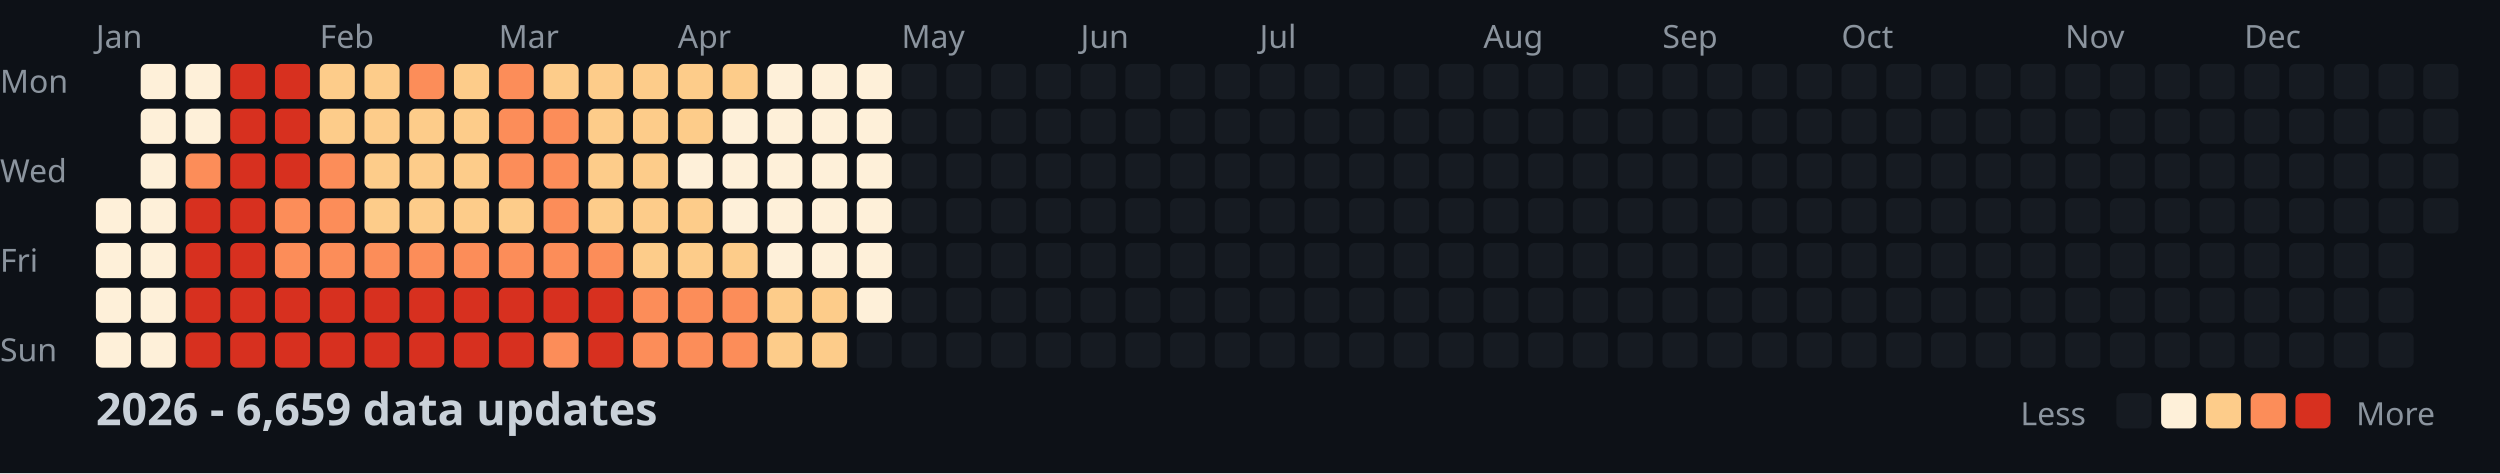
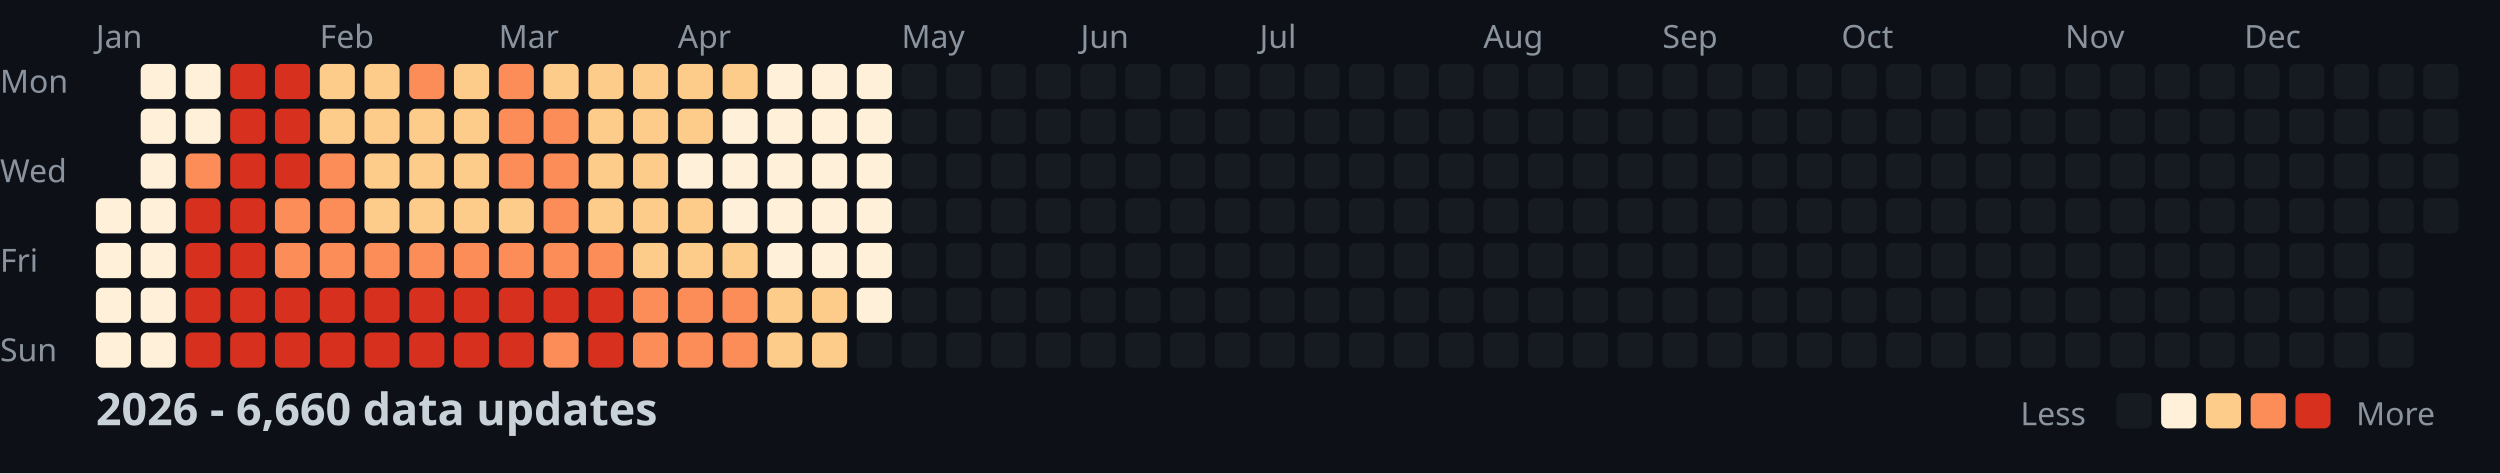
<svg xmlns="http://www.w3.org/2000/svg" width="782" height="148">
  <style>
    .month { font: 10px sans-serif; fill: #8b949e; }
    .day { font: 10px sans-serif; fill: #8b949e; }
    .title { font: bold 14px sans-serif; fill: #c9d1d9; }
    .legend { font: 10px sans-serif; fill: #8b949e; }
  </style>
  <rect width="100%" height="100%" fill="#0d1117" />
  <text x="0" y="29" class="day">Mon</text>
  <text x="0" y="57" class="day">Wed</text>
  <text x="0" y="85" class="day">Fri</text>
  <text x="0" y="113" class="day">Sun</text>
  <text x="30" y="15" class="month">Jan</text>
  <text x="100" y="15" class="month">Feb</text>
  <text x="156" y="15" class="month">Mar</text>
  <text x="212" y="15" class="month">Apr</text>
  <text x="282" y="15" class="month">May</text>
  <text x="338" y="15" class="month">Jun</text>
  <text x="394" y="15" class="month">Jul</text>
  <text x="464" y="15" class="month">Aug</text>
  <text x="520" y="15" class="month">Sep</text>
  <text x="576" y="15" class="month">Oct</text>
  <text x="646" y="15" class="month">Nov</text>
  <text x="702" y="15" class="month">Dec</text>
  <rect x="30" y="62" width="11" height="11" fill="#fef0d9" rx="2" />
  <rect x="30" y="76" width="11" height="11" fill="#fef0d9" rx="2" />
  <rect x="30" y="90" width="11" height="11" fill="#fef0d9" rx="2" />
  <rect x="30" y="104" width="11" height="11" fill="#fef0d9" rx="2" />
  <rect x="44" y="20" width="11" height="11" fill="#fef0d9" rx="2" />
  <rect x="44" y="34" width="11" height="11" fill="#fef0d9" rx="2" />
  <rect x="44" y="48" width="11" height="11" fill="#fef0d9" rx="2" />
  <rect x="44" y="62" width="11" height="11" fill="#fef0d9" rx="2" />
  <rect x="44" y="76" width="11" height="11" fill="#fef0d9" rx="2" />
  <rect x="44" y="90" width="11" height="11" fill="#fef0d9" rx="2" />
  <rect x="44" y="104" width="11" height="11" fill="#fef0d9" rx="2" />
  <rect x="58" y="20" width="11" height="11" fill="#fef0d9" rx="2" />
  <rect x="58" y="34" width="11" height="11" fill="#fef0d9" rx="2" />
  <rect x="58" y="48" width="11" height="11" fill="#fc8d59" rx="2" />
  <rect x="58" y="62" width="11" height="11" fill="#d7301f" rx="2" />
  <rect x="58" y="76" width="11" height="11" fill="#d7301f" rx="2" />
  <rect x="58" y="90" width="11" height="11" fill="#d7301f" rx="2" />
  <rect x="58" y="104" width="11" height="11" fill="#d7301f" rx="2" />
  <rect x="72" y="20" width="11" height="11" fill="#d7301f" rx="2" />
  <rect x="72" y="34" width="11" height="11" fill="#d7301f" rx="2" />
  <rect x="72" y="48" width="11" height="11" fill="#d7301f" rx="2" />
  <rect x="72" y="62" width="11" height="11" fill="#d7301f" rx="2" />
  <rect x="72" y="76" width="11" height="11" fill="#d7301f" rx="2" />
  <rect x="72" y="90" width="11" height="11" fill="#d7301f" rx="2" />
  <rect x="72" y="104" width="11" height="11" fill="#d7301f" rx="2" />
  <rect x="86" y="20" width="11" height="11" fill="#d7301f" rx="2" />
  <rect x="86" y="34" width="11" height="11" fill="#d7301f" rx="2" />
  <rect x="86" y="48" width="11" height="11" fill="#d7301f" rx="2" />
  <rect x="86" y="62" width="11" height="11" fill="#fc8d59" rx="2" />
  <rect x="86" y="76" width="11" height="11" fill="#fc8d59" rx="2" />
  <rect x="86" y="90" width="11" height="11" fill="#d7301f" rx="2" />
  <rect x="86" y="104" width="11" height="11" fill="#d7301f" rx="2" />
  <rect x="100" y="20" width="11" height="11" fill="#fdcc8a" rx="2" />
  <rect x="100" y="34" width="11" height="11" fill="#fdcc8a" rx="2" />
  <rect x="100" y="48" width="11" height="11" fill="#fc8d59" rx="2" />
  <rect x="100" y="62" width="11" height="11" fill="#fc8d59" rx="2" />
  <rect x="100" y="76" width="11" height="11" fill="#fc8d59" rx="2" />
  <rect x="100" y="90" width="11" height="11" fill="#d7301f" rx="2" />
  <rect x="100" y="104" width="11" height="11" fill="#d7301f" rx="2" />
  <rect x="114" y="20" width="11" height="11" fill="#fdcc8a" rx="2" />
  <rect x="114" y="34" width="11" height="11" fill="#fdcc8a" rx="2" />
  <rect x="114" y="48" width="11" height="11" fill="#fdcc8a" rx="2" />
  <rect x="114" y="62" width="11" height="11" fill="#fdcc8a" rx="2" />
  <rect x="114" y="76" width="11" height="11" fill="#fc8d59" rx="2" />
  <rect x="114" y="90" width="11" height="11" fill="#d7301f" rx="2" />
  <rect x="114" y="104" width="11" height="11" fill="#d7301f" rx="2" />
  <rect x="128" y="20" width="11" height="11" fill="#fc8d59" rx="2" />
  <rect x="128" y="34" width="11" height="11" fill="#fdcc8a" rx="2" />
  <rect x="128" y="48" width="11" height="11" fill="#fdcc8a" rx="2" />
  <rect x="128" y="62" width="11" height="11" fill="#fdcc8a" rx="2" />
  <rect x="128" y="76" width="11" height="11" fill="#fc8d59" rx="2" />
  <rect x="128" y="90" width="11" height="11" fill="#d7301f" rx="2" />
  <rect x="128" y="104" width="11" height="11" fill="#d7301f" rx="2" />
  <rect x="142" y="20" width="11" height="11" fill="#fdcc8a" rx="2" />
  <rect x="142" y="34" width="11" height="11" fill="#fdcc8a" rx="2" />
  <rect x="142" y="48" width="11" height="11" fill="#fdcc8a" rx="2" />
  <rect x="142" y="62" width="11" height="11" fill="#fdcc8a" rx="2" />
  <rect x="142" y="76" width="11" height="11" fill="#fc8d59" rx="2" />
  <rect x="142" y="90" width="11" height="11" fill="#d7301f" rx="2" />
  <rect x="142" y="104" width="11" height="11" fill="#d7301f" rx="2" />
  <rect x="156" y="20" width="11" height="11" fill="#fc8d59" rx="2" />
  <rect x="156" y="34" width="11" height="11" fill="#fc8d59" rx="2" />
  <rect x="156" y="48" width="11" height="11" fill="#fc8d59" rx="2" />
  <rect x="156" y="62" width="11" height="11" fill="#fdcc8a" rx="2" />
  <rect x="156" y="76" width="11" height="11" fill="#fc8d59" rx="2" />
  <rect x="156" y="90" width="11" height="11" fill="#d7301f" rx="2" />
  <rect x="156" y="104" width="11" height="11" fill="#d7301f" rx="2" />
  <rect x="170" y="20" width="11" height="11" fill="#fdcc8a" rx="2" />
  <rect x="170" y="34" width="11" height="11" fill="#fc8d59" rx="2" />
  <rect x="170" y="48" width="11" height="11" fill="#fc8d59" rx="2" />
  <rect x="170" y="62" width="11" height="11" fill="#fc8d59" rx="2" />
  <rect x="170" y="76" width="11" height="11" fill="#fc8d59" rx="2" />
  <rect x="170" y="90" width="11" height="11" fill="#d7301f" rx="2" />
  <rect x="170" y="104" width="11" height="11" fill="#fc8d59" rx="2" />
  <rect x="184" y="20" width="11" height="11" fill="#fdcc8a" rx="2" />
  <rect x="184" y="34" width="11" height="11" fill="#fdcc8a" rx="2" />
  <rect x="184" y="48" width="11" height="11" fill="#fdcc8a" rx="2" />
  <rect x="184" y="62" width="11" height="11" fill="#fdcc8a" rx="2" />
  <rect x="184" y="76" width="11" height="11" fill="#fc8d59" rx="2" />
  <rect x="184" y="90" width="11" height="11" fill="#d7301f" rx="2" />
  <rect x="184" y="104" width="11" height="11" fill="#d7301f" rx="2" />
  <rect x="198" y="20" width="11" height="11" fill="#fdcc8a" rx="2" />
  <rect x="198" y="34" width="11" height="11" fill="#fdcc8a" rx="2" />
  <rect x="198" y="48" width="11" height="11" fill="#fdcc8a" rx="2" />
  <rect x="198" y="62" width="11" height="11" fill="#fdcc8a" rx="2" />
  <rect x="198" y="76" width="11" height="11" fill="#fdcc8a" rx="2" />
  <rect x="198" y="90" width="11" height="11" fill="#fc8d59" rx="2" />
  <rect x="198" y="104" width="11" height="11" fill="#fc8d59" rx="2" />
  <rect x="212" y="20" width="11" height="11" fill="#fdcc8a" rx="2" />
  <rect x="212" y="34" width="11" height="11" fill="#fdcc8a" rx="2" />
  <rect x="212" y="48" width="11" height="11" fill="#fef0d9" rx="2" />
  <rect x="212" y="62" width="11" height="11" fill="#fdcc8a" rx="2" />
  <rect x="212" y="76" width="11" height="11" fill="#fdcc8a" rx="2" />
  <rect x="212" y="90" width="11" height="11" fill="#fc8d59" rx="2" />
  <rect x="212" y="104" width="11" height="11" fill="#fc8d59" rx="2" />
  <rect x="226" y="20" width="11" height="11" fill="#fdcc8a" rx="2" />
  <rect x="226" y="34" width="11" height="11" fill="#fef0d9" rx="2" />
  <rect x="226" y="48" width="11" height="11" fill="#fef0d9" rx="2" />
  <rect x="226" y="62" width="11" height="11" fill="#fef0d9" rx="2" />
  <rect x="226" y="76" width="11" height="11" fill="#fdcc8a" rx="2" />
  <rect x="226" y="90" width="11" height="11" fill="#fc8d59" rx="2" />
  <rect x="226" y="104" width="11" height="11" fill="#fc8d59" rx="2" />
  <rect x="240" y="20" width="11" height="11" fill="#fef0d9" rx="2" />
  <rect x="240" y="34" width="11" height="11" fill="#fef0d9" rx="2" />
  <rect x="240" y="48" width="11" height="11" fill="#fef0d9" rx="2" />
  <rect x="240" y="62" width="11" height="11" fill="#fef0d9" rx="2" />
  <rect x="240" y="76" width="11" height="11" fill="#fef0d9" rx="2" />
  <rect x="240" y="90" width="11" height="11" fill="#fdcc8a" rx="2" />
  <rect x="240" y="104" width="11" height="11" fill="#fdcc8a" rx="2" />
  <rect x="254" y="20" width="11" height="11" fill="#fef0d9" rx="2" />
  <rect x="254" y="34" width="11" height="11" fill="#fef0d9" rx="2" />
  <rect x="254" y="48" width="11" height="11" fill="#fef0d9" rx="2" />
  <rect x="254" y="62" width="11" height="11" fill="#fef0d9" rx="2" />
  <rect x="254" y="76" width="11" height="11" fill="#fef0d9" rx="2" />
  <rect x="254" y="90" width="11" height="11" fill="#fdcc8a" rx="2" />
  <rect x="254" y="104" width="11" height="11" fill="#fdcc8a" rx="2" />
  <rect x="268" y="20" width="11" height="11" fill="#fef0d9" rx="2" />
  <rect x="268" y="34" width="11" height="11" fill="#fef0d9" rx="2" />
  <rect x="268" y="48" width="11" height="11" fill="#fef0d9" rx="2" />
  <rect x="268" y="62" width="11" height="11" fill="#fef0d9" rx="2" />
  <rect x="268" y="76" width="11" height="11" fill="#fef0d9" rx="2" />
  <rect x="268" y="90" width="11" height="11" fill="#fef0d9" rx="2" />
  <rect x="268" y="104" width="11" height="11" fill="#161b22" rx="2" />
  <rect x="282" y="20" width="11" height="11" fill="#161b22" rx="2" />
  <rect x="282" y="34" width="11" height="11" fill="#161b22" rx="2" />
  <rect x="282" y="48" width="11" height="11" fill="#161b22" rx="2" />
  <rect x="282" y="62" width="11" height="11" fill="#161b22" rx="2" />
  <rect x="282" y="76" width="11" height="11" fill="#161b22" rx="2" />
  <rect x="282" y="90" width="11" height="11" fill="#161b22" rx="2" />
  <rect x="282" y="104" width="11" height="11" fill="#161b22" rx="2" />
  <rect x="296" y="20" width="11" height="11" fill="#161b22" rx="2" />
  <rect x="296" y="34" width="11" height="11" fill="#161b22" rx="2" />
  <rect x="296" y="48" width="11" height="11" fill="#161b22" rx="2" />
  <rect x="296" y="62" width="11" height="11" fill="#161b22" rx="2" />
  <rect x="296" y="76" width="11" height="11" fill="#161b22" rx="2" />
  <rect x="296" y="90" width="11" height="11" fill="#161b22" rx="2" />
  <rect x="296" y="104" width="11" height="11" fill="#161b22" rx="2" />
  <rect x="310" y="20" width="11" height="11" fill="#161b22" rx="2" />
  <rect x="310" y="34" width="11" height="11" fill="#161b22" rx="2" />
  <rect x="310" y="48" width="11" height="11" fill="#161b22" rx="2" />
  <rect x="310" y="62" width="11" height="11" fill="#161b22" rx="2" />
  <rect x="310" y="76" width="11" height="11" fill="#161b22" rx="2" />
  <rect x="310" y="90" width="11" height="11" fill="#161b22" rx="2" />
  <rect x="310" y="104" width="11" height="11" fill="#161b22" rx="2" />
  <rect x="324" y="20" width="11" height="11" fill="#161b22" rx="2" />
  <rect x="324" y="34" width="11" height="11" fill="#161b22" rx="2" />
  <rect x="324" y="48" width="11" height="11" fill="#161b22" rx="2" />
  <rect x="324" y="62" width="11" height="11" fill="#161b22" rx="2" />
  <rect x="324" y="76" width="11" height="11" fill="#161b22" rx="2" />
  <rect x="324" y="90" width="11" height="11" fill="#161b22" rx="2" />
  <rect x="324" y="104" width="11" height="11" fill="#161b22" rx="2" />
  <rect x="338" y="20" width="11" height="11" fill="#161b22" rx="2" />
  <rect x="338" y="34" width="11" height="11" fill="#161b22" rx="2" />
  <rect x="338" y="48" width="11" height="11" fill="#161b22" rx="2" />
  <rect x="338" y="62" width="11" height="11" fill="#161b22" rx="2" />
  <rect x="338" y="76" width="11" height="11" fill="#161b22" rx="2" />
  <rect x="338" y="90" width="11" height="11" fill="#161b22" rx="2" />
  <rect x="338" y="104" width="11" height="11" fill="#161b22" rx="2" />
  <rect x="352" y="20" width="11" height="11" fill="#161b22" rx="2" />
  <rect x="352" y="34" width="11" height="11" fill="#161b22" rx="2" />
  <rect x="352" y="48" width="11" height="11" fill="#161b22" rx="2" />
  <rect x="352" y="62" width="11" height="11" fill="#161b22" rx="2" />
  <rect x="352" y="76" width="11" height="11" fill="#161b22" rx="2" />
  <rect x="352" y="90" width="11" height="11" fill="#161b22" rx="2" />
  <rect x="352" y="104" width="11" height="11" fill="#161b22" rx="2" />
  <rect x="366" y="20" width="11" height="11" fill="#161b22" rx="2" />
  <rect x="366" y="34" width="11" height="11" fill="#161b22" rx="2" />
  <rect x="366" y="48" width="11" height="11" fill="#161b22" rx="2" />
  <rect x="366" y="62" width="11" height="11" fill="#161b22" rx="2" />
  <rect x="366" y="76" width="11" height="11" fill="#161b22" rx="2" />
  <rect x="366" y="90" width="11" height="11" fill="#161b22" rx="2" />
  <rect x="366" y="104" width="11" height="11" fill="#161b22" rx="2" />
  <rect x="380" y="20" width="11" height="11" fill="#161b22" rx="2" />
  <rect x="380" y="34" width="11" height="11" fill="#161b22" rx="2" />
  <rect x="380" y="48" width="11" height="11" fill="#161b22" rx="2" />
  <rect x="380" y="62" width="11" height="11" fill="#161b22" rx="2" />
  <rect x="380" y="76" width="11" height="11" fill="#161b22" rx="2" />
  <rect x="380" y="90" width="11" height="11" fill="#161b22" rx="2" />
  <rect x="380" y="104" width="11" height="11" fill="#161b22" rx="2" />
  <rect x="394" y="20" width="11" height="11" fill="#161b22" rx="2" />
  <rect x="394" y="34" width="11" height="11" fill="#161b22" rx="2" />
  <rect x="394" y="48" width="11" height="11" fill="#161b22" rx="2" />
  <rect x="394" y="62" width="11" height="11" fill="#161b22" rx="2" />
  <rect x="394" y="76" width="11" height="11" fill="#161b22" rx="2" />
  <rect x="394" y="90" width="11" height="11" fill="#161b22" rx="2" />
  <rect x="394" y="104" width="11" height="11" fill="#161b22" rx="2" />
  <rect x="408" y="20" width="11" height="11" fill="#161b22" rx="2" />
  <rect x="408" y="34" width="11" height="11" fill="#161b22" rx="2" />
  <rect x="408" y="48" width="11" height="11" fill="#161b22" rx="2" />
  <rect x="408" y="62" width="11" height="11" fill="#161b22" rx="2" />
  <rect x="408" y="76" width="11" height="11" fill="#161b22" rx="2" />
  <rect x="408" y="90" width="11" height="11" fill="#161b22" rx="2" />
  <rect x="408" y="104" width="11" height="11" fill="#161b22" rx="2" />
  <rect x="422" y="20" width="11" height="11" fill="#161b22" rx="2" />
  <rect x="422" y="34" width="11" height="11" fill="#161b22" rx="2" />
  <rect x="422" y="48" width="11" height="11" fill="#161b22" rx="2" />
  <rect x="422" y="62" width="11" height="11" fill="#161b22" rx="2" />
  <rect x="422" y="76" width="11" height="11" fill="#161b22" rx="2" />
  <rect x="422" y="90" width="11" height="11" fill="#161b22" rx="2" />
  <rect x="422" y="104" width="11" height="11" fill="#161b22" rx="2" />
  <rect x="436" y="20" width="11" height="11" fill="#161b22" rx="2" />
  <rect x="436" y="34" width="11" height="11" fill="#161b22" rx="2" />
  <rect x="436" y="48" width="11" height="11" fill="#161b22" rx="2" />
  <rect x="436" y="62" width="11" height="11" fill="#161b22" rx="2" />
  <rect x="436" y="76" width="11" height="11" fill="#161b22" rx="2" />
  <rect x="436" y="90" width="11" height="11" fill="#161b22" rx="2" />
  <rect x="436" y="104" width="11" height="11" fill="#161b22" rx="2" />
  <rect x="450" y="20" width="11" height="11" fill="#161b22" rx="2" />
  <rect x="450" y="34" width="11" height="11" fill="#161b22" rx="2" />
  <rect x="450" y="48" width="11" height="11" fill="#161b22" rx="2" />
  <rect x="450" y="62" width="11" height="11" fill="#161b22" rx="2" />
  <rect x="450" y="76" width="11" height="11" fill="#161b22" rx="2" />
  <rect x="450" y="90" width="11" height="11" fill="#161b22" rx="2" />
  <rect x="450" y="104" width="11" height="11" fill="#161b22" rx="2" />
  <rect x="464" y="20" width="11" height="11" fill="#161b22" rx="2" />
  <rect x="464" y="34" width="11" height="11" fill="#161b22" rx="2" />
  <rect x="464" y="48" width="11" height="11" fill="#161b22" rx="2" />
  <rect x="464" y="62" width="11" height="11" fill="#161b22" rx="2" />
  <rect x="464" y="76" width="11" height="11" fill="#161b22" rx="2" />
  <rect x="464" y="90" width="11" height="11" fill="#161b22" rx="2" />
  <rect x="464" y="104" width="11" height="11" fill="#161b22" rx="2" />
  <rect x="478" y="20" width="11" height="11" fill="#161b22" rx="2" />
  <rect x="478" y="34" width="11" height="11" fill="#161b22" rx="2" />
  <rect x="478" y="48" width="11" height="11" fill="#161b22" rx="2" />
  <rect x="478" y="62" width="11" height="11" fill="#161b22" rx="2" />
  <rect x="478" y="76" width="11" height="11" fill="#161b22" rx="2" />
  <rect x="478" y="90" width="11" height="11" fill="#161b22" rx="2" />
  <rect x="478" y="104" width="11" height="11" fill="#161b22" rx="2" />
  <rect x="492" y="20" width="11" height="11" fill="#161b22" rx="2" />
  <rect x="492" y="34" width="11" height="11" fill="#161b22" rx="2" />
  <rect x="492" y="48" width="11" height="11" fill="#161b22" rx="2" />
  <rect x="492" y="62" width="11" height="11" fill="#161b22" rx="2" />
  <rect x="492" y="76" width="11" height="11" fill="#161b22" rx="2" />
  <rect x="492" y="90" width="11" height="11" fill="#161b22" rx="2" />
  <rect x="492" y="104" width="11" height="11" fill="#161b22" rx="2" />
  <rect x="506" y="20" width="11" height="11" fill="#161b22" rx="2" />
  <rect x="506" y="34" width="11" height="11" fill="#161b22" rx="2" />
  <rect x="506" y="48" width="11" height="11" fill="#161b22" rx="2" />
  <rect x="506" y="62" width="11" height="11" fill="#161b22" rx="2" />
  <rect x="506" y="76" width="11" height="11" fill="#161b22" rx="2" />
  <rect x="506" y="90" width="11" height="11" fill="#161b22" rx="2" />
  <rect x="506" y="104" width="11" height="11" fill="#161b22" rx="2" />
  <rect x="520" y="20" width="11" height="11" fill="#161b22" rx="2" />
  <rect x="520" y="34" width="11" height="11" fill="#161b22" rx="2" />
  <rect x="520" y="48" width="11" height="11" fill="#161b22" rx="2" />
  <rect x="520" y="62" width="11" height="11" fill="#161b22" rx="2" />
  <rect x="520" y="76" width="11" height="11" fill="#161b22" rx="2" />
  <rect x="520" y="90" width="11" height="11" fill="#161b22" rx="2" />
  <rect x="520" y="104" width="11" height="11" fill="#161b22" rx="2" />
  <rect x="534" y="20" width="11" height="11" fill="#161b22" rx="2" />
  <rect x="534" y="34" width="11" height="11" fill="#161b22" rx="2" />
  <rect x="534" y="48" width="11" height="11" fill="#161b22" rx="2" />
  <rect x="534" y="62" width="11" height="11" fill="#161b22" rx="2" />
  <rect x="534" y="76" width="11" height="11" fill="#161b22" rx="2" />
  <rect x="534" y="90" width="11" height="11" fill="#161b22" rx="2" />
  <rect x="534" y="104" width="11" height="11" fill="#161b22" rx="2" />
  <rect x="548" y="20" width="11" height="11" fill="#161b22" rx="2" />
  <rect x="548" y="34" width="11" height="11" fill="#161b22" rx="2" />
  <rect x="548" y="48" width="11" height="11" fill="#161b22" rx="2" />
  <rect x="548" y="62" width="11" height="11" fill="#161b22" rx="2" />
  <rect x="548" y="76" width="11" height="11" fill="#161b22" rx="2" />
  <rect x="548" y="90" width="11" height="11" fill="#161b22" rx="2" />
  <rect x="548" y="104" width="11" height="11" fill="#161b22" rx="2" />
  <rect x="562" y="20" width="11" height="11" fill="#161b22" rx="2" />
  <rect x="562" y="34" width="11" height="11" fill="#161b22" rx="2" />
  <rect x="562" y="48" width="11" height="11" fill="#161b22" rx="2" />
  <rect x="562" y="62" width="11" height="11" fill="#161b22" rx="2" />
  <rect x="562" y="76" width="11" height="11" fill="#161b22" rx="2" />
  <rect x="562" y="90" width="11" height="11" fill="#161b22" rx="2" />
  <rect x="562" y="104" width="11" height="11" fill="#161b22" rx="2" />
  <rect x="576" y="20" width="11" height="11" fill="#161b22" rx="2" />
  <rect x="576" y="34" width="11" height="11" fill="#161b22" rx="2" />
  <rect x="576" y="48" width="11" height="11" fill="#161b22" rx="2" />
  <rect x="576" y="62" width="11" height="11" fill="#161b22" rx="2" />
  <rect x="576" y="76" width="11" height="11" fill="#161b22" rx="2" />
  <rect x="576" y="90" width="11" height="11" fill="#161b22" rx="2" />
  <rect x="576" y="104" width="11" height="11" fill="#161b22" rx="2" />
  <rect x="590" y="20" width="11" height="11" fill="#161b22" rx="2" />
  <rect x="590" y="34" width="11" height="11" fill="#161b22" rx="2" />
  <rect x="590" y="48" width="11" height="11" fill="#161b22" rx="2" />
  <rect x="590" y="62" width="11" height="11" fill="#161b22" rx="2" />
  <rect x="590" y="76" width="11" height="11" fill="#161b22" rx="2" />
  <rect x="590" y="90" width="11" height="11" fill="#161b22" rx="2" />
  <rect x="590" y="104" width="11" height="11" fill="#161b22" rx="2" />
  <rect x="604" y="20" width="11" height="11" fill="#161b22" rx="2" />
  <rect x="604" y="34" width="11" height="11" fill="#161b22" rx="2" />
  <rect x="604" y="48" width="11" height="11" fill="#161b22" rx="2" />
  <rect x="604" y="62" width="11" height="11" fill="#161b22" rx="2" />
  <rect x="604" y="76" width="11" height="11" fill="#161b22" rx="2" />
  <rect x="604" y="90" width="11" height="11" fill="#161b22" rx="2" />
  <rect x="604" y="104" width="11" height="11" fill="#161b22" rx="2" />
  <rect x="618" y="20" width="11" height="11" fill="#161b22" rx="2" />
  <rect x="618" y="34" width="11" height="11" fill="#161b22" rx="2" />
  <rect x="618" y="48" width="11" height="11" fill="#161b22" rx="2" />
  <rect x="618" y="62" width="11" height="11" fill="#161b22" rx="2" />
  <rect x="618" y="76" width="11" height="11" fill="#161b22" rx="2" />
  <rect x="618" y="90" width="11" height="11" fill="#161b22" rx="2" />
  <rect x="618" y="104" width="11" height="11" fill="#161b22" rx="2" />
  <rect x="632" y="20" width="11" height="11" fill="#161b22" rx="2" />
  <rect x="632" y="34" width="11" height="11" fill="#161b22" rx="2" />
  <rect x="632" y="48" width="11" height="11" fill="#161b22" rx="2" />
  <rect x="632" y="62" width="11" height="11" fill="#161b22" rx="2" />
  <rect x="632" y="76" width="11" height="11" fill="#161b22" rx="2" />
  <rect x="632" y="90" width="11" height="11" fill="#161b22" rx="2" />
  <rect x="632" y="104" width="11" height="11" fill="#161b22" rx="2" />
  <rect x="646" y="20" width="11" height="11" fill="#161b22" rx="2" />
  <rect x="646" y="34" width="11" height="11" fill="#161b22" rx="2" />
  <rect x="646" y="48" width="11" height="11" fill="#161b22" rx="2" />
  <rect x="646" y="62" width="11" height="11" fill="#161b22" rx="2" />
  <rect x="646" y="76" width="11" height="11" fill="#161b22" rx="2" />
  <rect x="646" y="90" width="11" height="11" fill="#161b22" rx="2" />
  <rect x="646" y="104" width="11" height="11" fill="#161b22" rx="2" />
  <rect x="660" y="20" width="11" height="11" fill="#161b22" rx="2" />
  <rect x="660" y="34" width="11" height="11" fill="#161b22" rx="2" />
  <rect x="660" y="48" width="11" height="11" fill="#161b22" rx="2" />
  <rect x="660" y="62" width="11" height="11" fill="#161b22" rx="2" />
  <rect x="660" y="76" width="11" height="11" fill="#161b22" rx="2" />
  <rect x="660" y="90" width="11" height="11" fill="#161b22" rx="2" />
  <rect x="660" y="104" width="11" height="11" fill="#161b22" rx="2" />
  <rect x="674" y="20" width="11" height="11" fill="#161b22" rx="2" />
  <rect x="674" y="34" width="11" height="11" fill="#161b22" rx="2" />
  <rect x="674" y="48" width="11" height="11" fill="#161b22" rx="2" />
  <rect x="674" y="62" width="11" height="11" fill="#161b22" rx="2" />
  <rect x="674" y="76" width="11" height="11" fill="#161b22" rx="2" />
  <rect x="674" y="90" width="11" height="11" fill="#161b22" rx="2" />
  <rect x="674" y="104" width="11" height="11" fill="#161b22" rx="2" />
  <rect x="688" y="20" width="11" height="11" fill="#161b22" rx="2" />
  <rect x="688" y="34" width="11" height="11" fill="#161b22" rx="2" />
  <rect x="688" y="48" width="11" height="11" fill="#161b22" rx="2" />
  <rect x="688" y="62" width="11" height="11" fill="#161b22" rx="2" />
  <rect x="688" y="76" width="11" height="11" fill="#161b22" rx="2" />
  <rect x="688" y="90" width="11" height="11" fill="#161b22" rx="2" />
  <rect x="688" y="104" width="11" height="11" fill="#161b22" rx="2" />
  <rect x="702" y="20" width="11" height="11" fill="#161b22" rx="2" />
  <rect x="702" y="34" width="11" height="11" fill="#161b22" rx="2" />
  <rect x="702" y="48" width="11" height="11" fill="#161b22" rx="2" />
  <rect x="702" y="62" width="11" height="11" fill="#161b22" rx="2" />
  <rect x="702" y="76" width="11" height="11" fill="#161b22" rx="2" />
  <rect x="702" y="90" width="11" height="11" fill="#161b22" rx="2" />
  <rect x="702" y="104" width="11" height="11" fill="#161b22" rx="2" />
  <rect x="716" y="20" width="11" height="11" fill="#161b22" rx="2" />
  <rect x="716" y="34" width="11" height="11" fill="#161b22" rx="2" />
  <rect x="716" y="48" width="11" height="11" fill="#161b22" rx="2" />
  <rect x="716" y="62" width="11" height="11" fill="#161b22" rx="2" />
  <rect x="716" y="76" width="11" height="11" fill="#161b22" rx="2" />
  <rect x="716" y="90" width="11" height="11" fill="#161b22" rx="2" />
  <rect x="716" y="104" width="11" height="11" fill="#161b22" rx="2" />
  <rect x="730" y="20" width="11" height="11" fill="#161b22" rx="2" />
  <rect x="730" y="34" width="11" height="11" fill="#161b22" rx="2" />
  <rect x="730" y="48" width="11" height="11" fill="#161b22" rx="2" />
  <rect x="730" y="62" width="11" height="11" fill="#161b22" rx="2" />
  <rect x="730" y="76" width="11" height="11" fill="#161b22" rx="2" />
  <rect x="730" y="90" width="11" height="11" fill="#161b22" rx="2" />
  <rect x="730" y="104" width="11" height="11" fill="#161b22" rx="2" />
  <rect x="744" y="20" width="11" height="11" fill="#161b22" rx="2" />
  <rect x="744" y="34" width="11" height="11" fill="#161b22" rx="2" />
  <rect x="744" y="48" width="11" height="11" fill="#161b22" rx="2" />
  <rect x="744" y="62" width="11" height="11" fill="#161b22" rx="2" />
  <rect x="744" y="76" width="11" height="11" fill="#161b22" rx="2" />
  <rect x="744" y="90" width="11" height="11" fill="#161b22" rx="2" />
  <rect x="744" y="104" width="11" height="11" fill="#161b22" rx="2" />
  <rect x="758" y="20" width="11" height="11" fill="#161b22" rx="2" />
  <rect x="758" y="34" width="11" height="11" fill="#161b22" rx="2" />
  <rect x="758" y="48" width="11" height="11" fill="#161b22" rx="2" />
  <rect x="758" y="62" width="11" height="11" fill="#161b22" rx="2" />
-   <text x="30" y="133" class="title">2026 - 6,659 data updates</text>
+   <text x="30" y="133" class="title">2026 - 6,660 data updates</text>
  <text x="632" y="133" class="legend">Less</text>
  <rect x="662" y="123" width="11" height="11" fill="#161b22" rx="2" />
  <rect x="676" y="123" width="11" height="11" fill="#fef0d9" rx="2" />
  <rect x="690" y="123" width="11" height="11" fill="#fdcc8a" rx="2" />
  <rect x="704" y="123" width="11" height="11" fill="#fc8d59" rx="2" />
  <rect x="718" y="123" width="11" height="11" fill="#d7301f" rx="2" />
  <text x="737" y="133" class="legend">More</text>
</svg>
